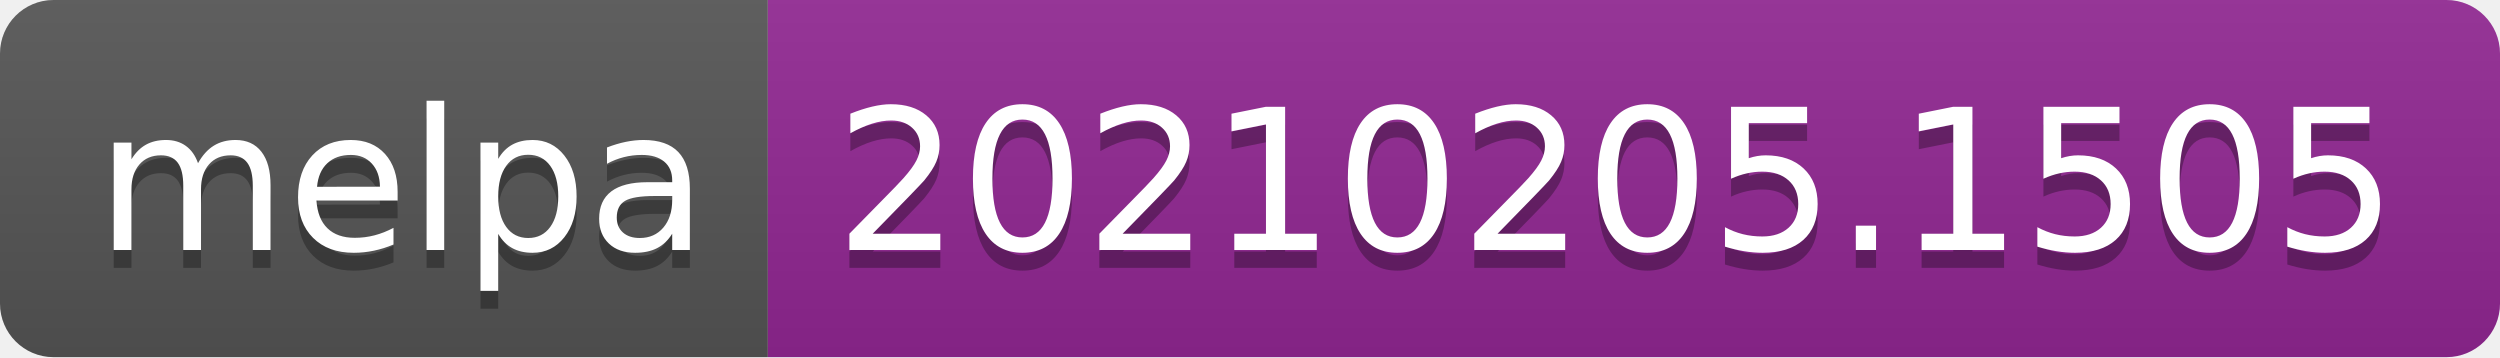
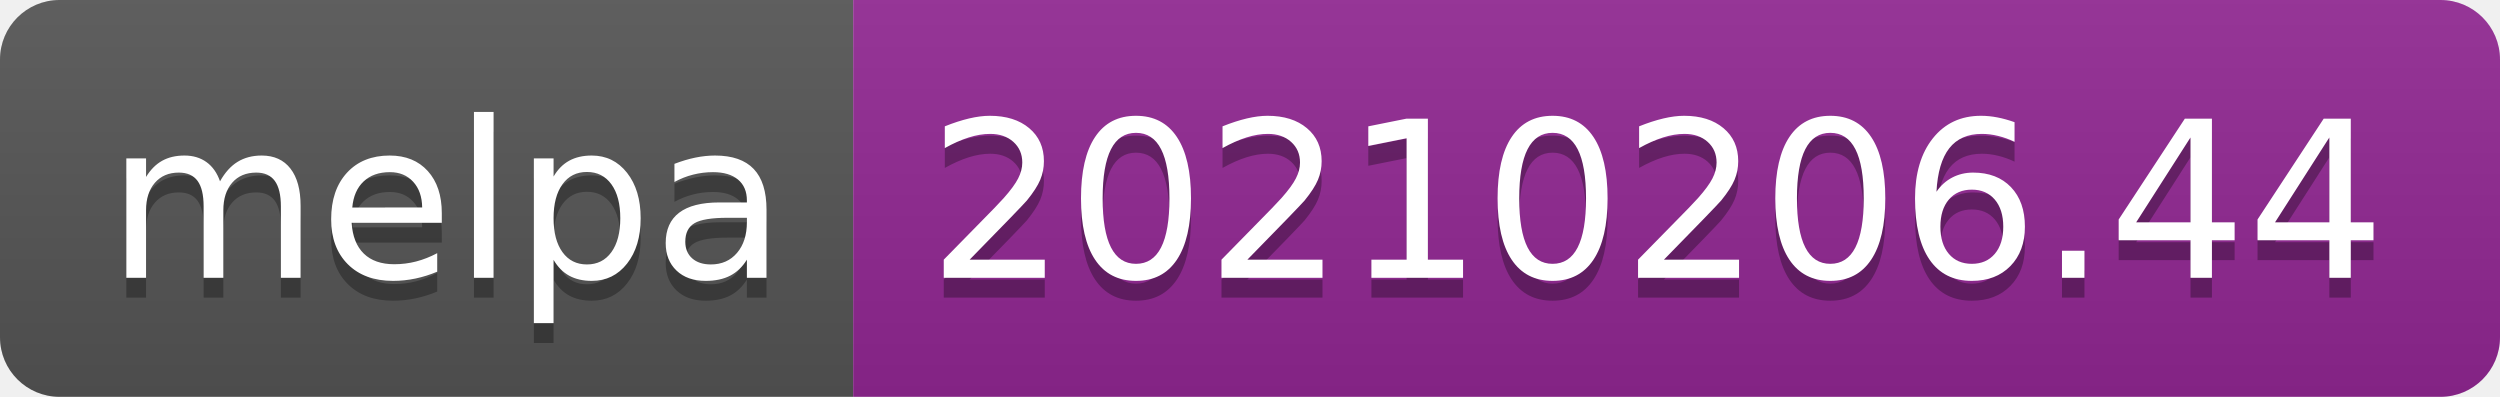
- <svg xmlns="http://www.w3.org/2000/svg" width="140" height="20" role="img" aria-label="melpa: 20210205.1505">
+ <svg xmlns="http://www.w3.org/2000/svg" width="126" height="20" role="img" aria-label="melpa: 20210206.44">
  <linearGradient id="s" x2="0" y2="100%">
    <stop offset="0" stop-color="#bbb" stop-opacity=".1" />
    <stop offset="1" stop-opacity=".1" />
  </linearGradient>
  <clipPath id="r">
-     <rect width="140" height="20" rx="3" fill="#fff" />
+     <rect width="126" height="20" rx="3" fill="#fff" />
  </clipPath>
  <g clip-path="url(#r)">
    <rect width="43" height="20" fill="#555" />
-     <rect x="43" width="97" height="20" fill="#922793" />
-     <rect width="140" height="20" fill="url(#s)" />
+     <rect x="43" width="83" height="20" fill="#922793" />
+     <rect width="126" height="20" fill="url(#s)" />
  </g>
  <g fill="#fff" text-anchor="middle" font-family="Verdana,Geneva,DejaVu Sans,sans-serif" text-rendering="geometricPrecision" font-size="110">
    <text aria-hidden="true" x="225" y="150" fill="#010101" fill-opacity=".3" transform="scale(.1)" textLength="330">melpa</text>
    <text x="225" y="140" transform="scale(.1)" fill="#fff" textLength="330">melpa</text>
-     <text aria-hidden="true" x="905" y="150" fill="#010101" fill-opacity=".3" transform="scale(.1)" textLength="870">20210205.1505</text>
-     <text x="905" y="140" transform="scale(.1)" fill="#fff" textLength="870">20210205.1505</text>
+     <text aria-hidden="true" x="835" y="150" fill="#010101" fill-opacity=".3" transform="scale(.1)" textLength="730">20210206.44</text>
+     <text x="835" y="140" transform="scale(.1)" fill="#fff" textLength="730">20210206.44</text>
  </g>
</svg>
